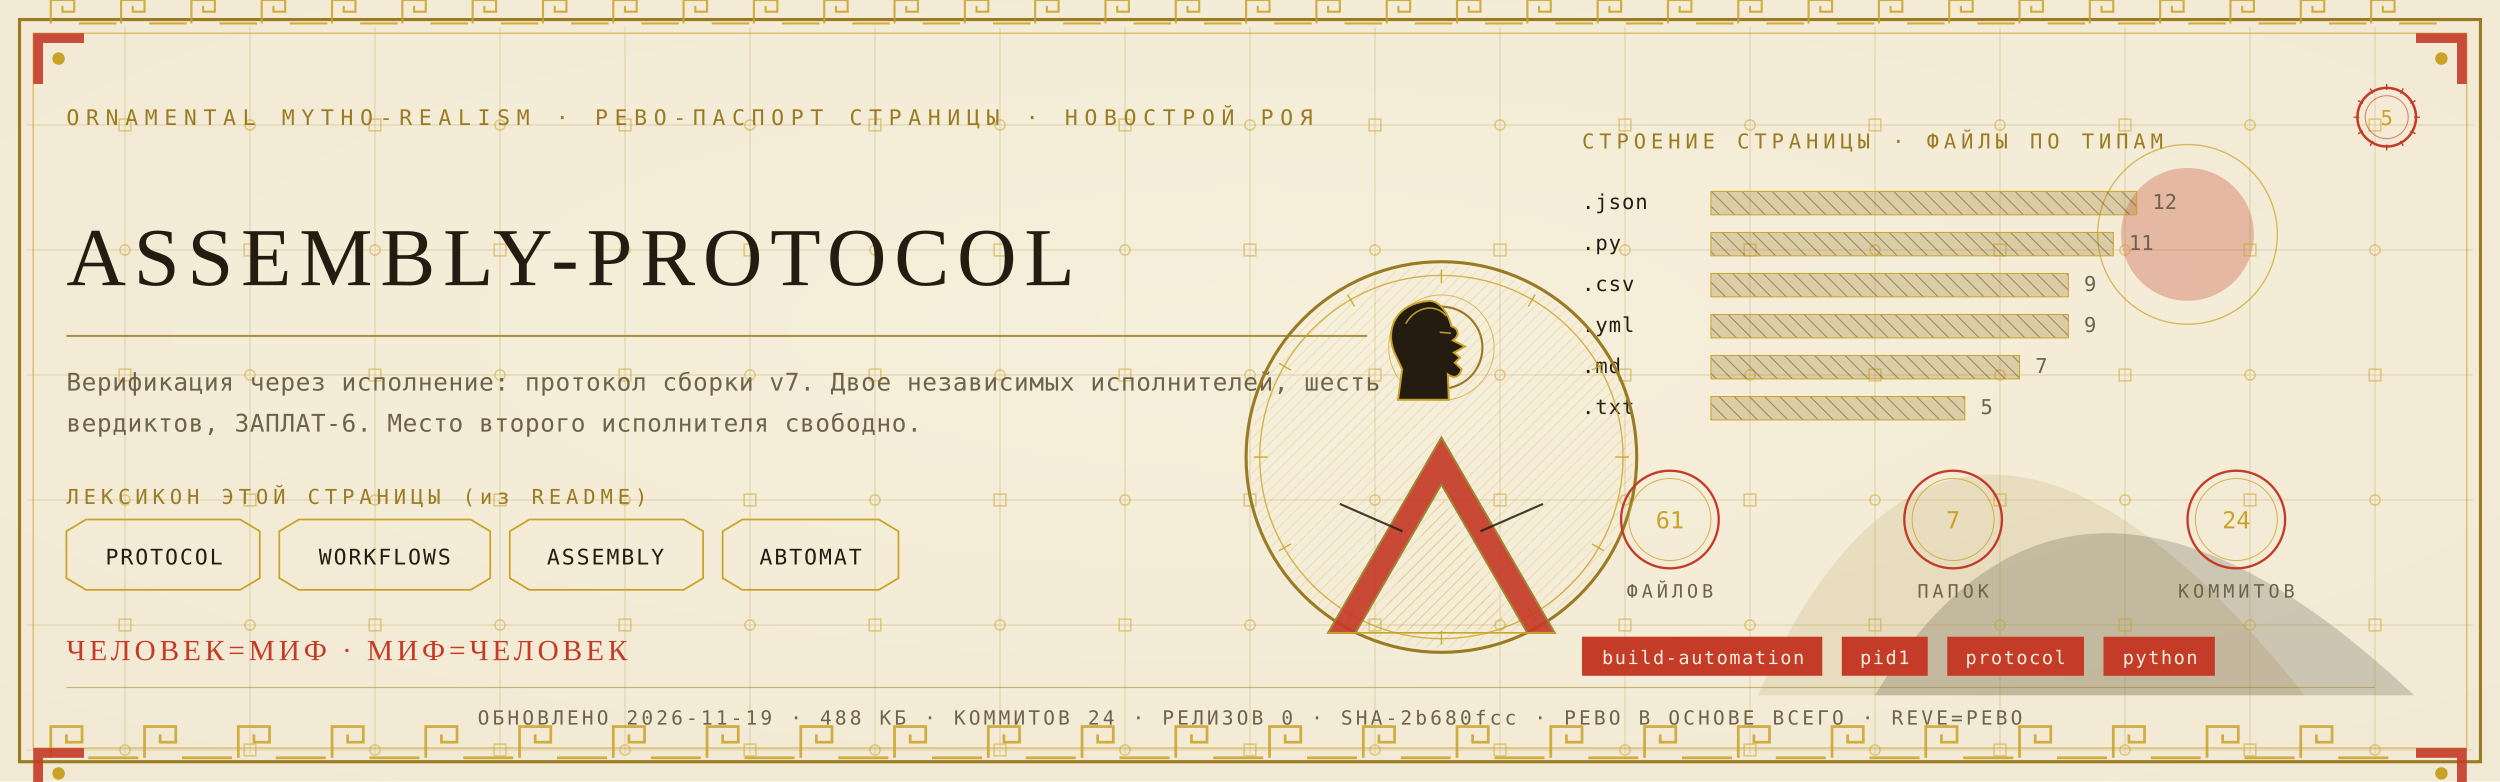
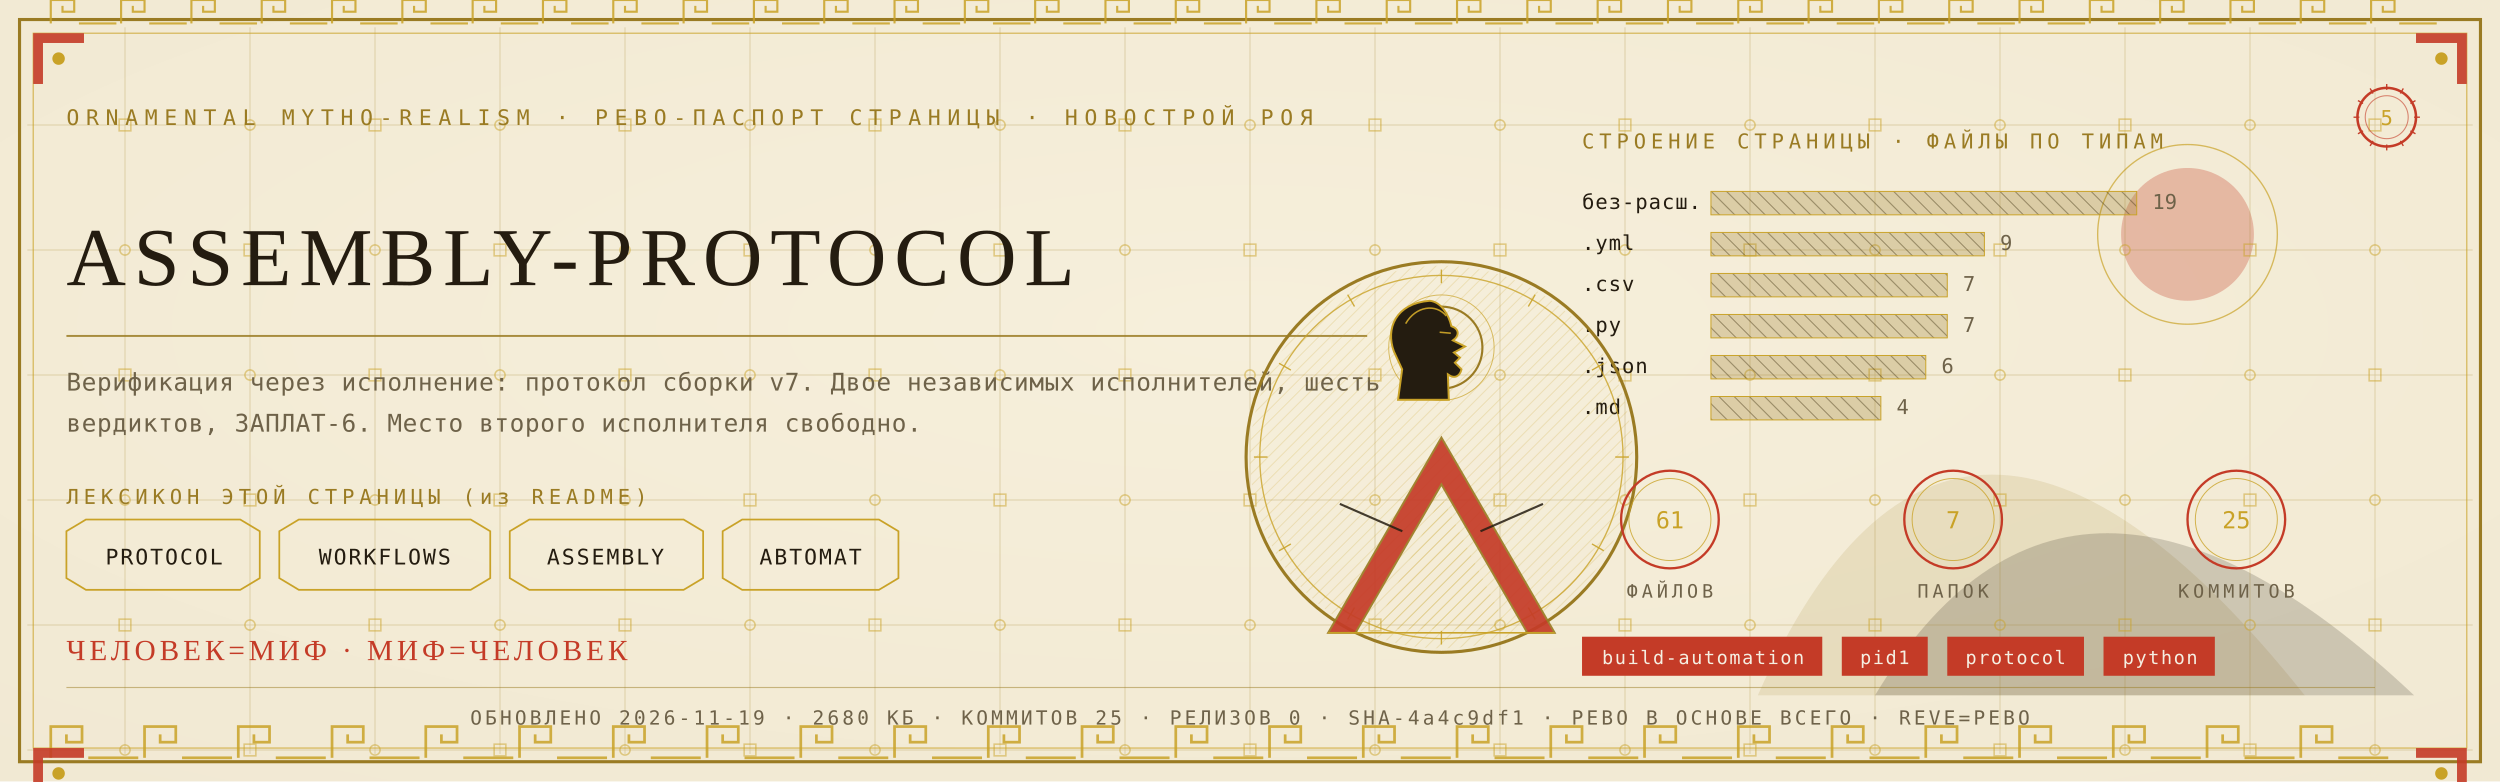
<svg xmlns="http://www.w3.org/2000/svg" viewBox="0 0 1280 400" width="1280" height="400">
  <defs>
    <radialGradient id="rp5" cx="0.5" cy="0.42" r="1.1">
      <stop offset="0" stop-color="#F6EFDC" />
      <stop offset="1" stop-color="#EFE6CF" />
    </radialGradient>
    <pattern id="hatchm" width="4.2" height="4.2" patternUnits="userSpaceOnUse" patternTransform="rotate(45)">
      <rect width="4.2" height="4.2" fill="none" />
      <line x1="0" y1="0" x2="0" y2="4.2" stroke="#C9A227" stroke-width="0.5" />
    </pattern>
    <pattern id="hatchv" width="5.5" height="5.5" patternUnits="userSpaceOnUse" patternTransform="rotate(-45)">
      <rect width="5.5" height="5.5" fill="none" />
      <line x1="0" y1="0" x2="0" y2="5.5" stroke="#241C10" stroke-width="0.5" />
    </pattern>
  </defs>
  <rect width="1280" height="400" fill="#EFE6CF" />
  <rect width="1280" height="400" fill="url(#rp5)" opacity="0.94" />
  <path d="M 900 356 Q 1000 130 1180 356 Z" fill="#9A7B23" opacity="0.14" />
  <path d="M 960 356 Q 1060 190 1236 356 Z" fill="#241C10" opacity="0.18" />
  <circle cx="1120" cy="120" r="34" fill="#C43B27" opacity="0.30" />
  <circle cx="1120" cy="120" r="46" fill="none" stroke="#C9A227" stroke-width="0.7" opacity="0.7" />
  <g stroke="#9A7B23" stroke-width="0.45" opacity="0.30">
    <line x1="64" y1="14" x2="64" y2="386" />
    <line x1="128" y1="14" x2="128" y2="386" />
    <line x1="192" y1="14" x2="192" y2="386" />
    <line x1="256" y1="14" x2="256" y2="386" />
    <line x1="320" y1="14" x2="320" y2="386" />
    <line x1="384" y1="14" x2="384" y2="386" />
    <line x1="448" y1="14" x2="448" y2="386" />
    <line x1="512" y1="14" x2="512" y2="386" />
    <line x1="576" y1="14" x2="576" y2="386" />
    <line x1="640" y1="14" x2="640" y2="386" />
    <line x1="704" y1="14" x2="704" y2="386" />
    <line x1="768" y1="14" x2="768" y2="386" />
    <line x1="832" y1="14" x2="832" y2="386" />
    <line x1="896" y1="14" x2="896" y2="386" />
    <line x1="960" y1="14" x2="960" y2="386" />
    <line x1="1024" y1="14" x2="1024" y2="386" />
    <line x1="1088" y1="14" x2="1088" y2="386" />
    <line x1="1152" y1="14" x2="1152" y2="386" />
    <line x1="1216" y1="14" x2="1216" y2="386" />
    <line x1="14" y1="64" x2="1266" y2="64" />
    <line x1="14" y1="128" x2="1266" y2="128" />
    <line x1="14" y1="192" x2="1266" y2="192" />
    <line x1="14" y1="256" x2="1266" y2="256" />
    <line x1="14" y1="320" x2="1266" y2="320" />
    <line x1="14" y1="384" x2="1266" y2="384" />
  </g>
  <g fill="none" stroke="#C9A227" stroke-width="0.8" opacity="0.5">
    <rect x="61" y="61" width="6" height="6" />
    <circle cx="64" cy="128" r="2.6" />
    <rect x="61" y="189" width="6" height="6" />
    <circle cx="64" cy="256" r="2.6" />
    <rect x="61" y="317" width="6" height="6" />
    <circle cx="64" cy="384" r="2.6" />
    <circle cx="128" cy="64" r="2.6" />
    <rect x="125" y="125" width="6" height="6" />
    <circle cx="128" cy="192" r="2.6" />
    <rect x="125" y="253" width="6" height="6" />
    <circle cx="128" cy="320" r="2.6" />
    <rect x="125" y="381" width="6" height="6" />
    <rect x="189" y="61" width="6" height="6" />
    <circle cx="192" cy="128" r="2.6" />
    <rect x="189" y="189" width="6" height="6" />
    <circle cx="192" cy="256" r="2.6" />
    <rect x="189" y="317" width="6" height="6" />
    <circle cx="192" cy="384" r="2.6" />
    <circle cx="256" cy="64" r="2.6" />
    <rect x="253" y="125" width="6" height="6" />
    <circle cx="256" cy="192" r="2.6" />
    <rect x="253" y="253" width="6" height="6" />
    <circle cx="256" cy="320" r="2.6" />
    <rect x="253" y="381" width="6" height="6" />
    <rect x="317" y="61" width="6" height="6" />
    <circle cx="320" cy="128" r="2.6" />
    <rect x="317" y="189" width="6" height="6" />
    <circle cx="320" cy="256" r="2.6" />
    <rect x="317" y="317" width="6" height="6" />
    <circle cx="320" cy="384" r="2.6" />
    <circle cx="384" cy="64" r="2.6" />
    <rect x="381" y="125" width="6" height="6" />
    <circle cx="384" cy="192" r="2.6" />
    <rect x="381" y="253" width="6" height="6" />
    <circle cx="384" cy="320" r="2.6" />
    <rect x="381" y="381" width="6" height="6" />
    <rect x="445" y="61" width="6" height="6" />
    <circle cx="448" cy="128" r="2.6" />
    <rect x="445" y="189" width="6" height="6" />
    <circle cx="448" cy="256" r="2.6" />
    <rect x="445" y="317" width="6" height="6" />
    <circle cx="448" cy="384" r="2.6" />
    <circle cx="512" cy="64" r="2.6" />
    <rect x="509" y="125" width="6" height="6" />
    <circle cx="512" cy="192" r="2.6" />
    <rect x="509" y="253" width="6" height="6" />
    <circle cx="512" cy="320" r="2.6" />
    <rect x="509" y="381" width="6" height="6" />
    <rect x="573" y="61" width="6" height="6" />
    <circle cx="576" cy="128" r="2.6" />
    <rect x="573" y="189" width="6" height="6" />
    <circle cx="576" cy="256" r="2.6" />
    <rect x="573" y="317" width="6" height="6" />
    <circle cx="576" cy="384" r="2.6" />
    <circle cx="640" cy="64" r="2.6" />
    <rect x="637" y="125" width="6" height="6" />
    <circle cx="640" cy="192" r="2.6" />
    <rect x="637" y="253" width="6" height="6" />
    <circle cx="640" cy="320" r="2.6" />
    <rect x="637" y="381" width="6" height="6" />
    <rect x="701" y="61" width="6" height="6" />
    <circle cx="704" cy="128" r="2.6" />
    <rect x="701" y="189" width="6" height="6" />
    <circle cx="704" cy="256" r="2.6" />
    <rect x="701" y="317" width="6" height="6" />
    <circle cx="704" cy="384" r="2.6" />
    <circle cx="768" cy="64" r="2.6" />
    <rect x="765" y="125" width="6" height="6" />
    <circle cx="768" cy="192" r="2.6" />
    <rect x="765" y="253" width="6" height="6" />
    <circle cx="768" cy="320" r="2.6" />
    <rect x="765" y="381" width="6" height="6" />
    <rect x="829" y="61" width="6" height="6" />
    <circle cx="832" cy="128" r="2.6" />
    <rect x="829" y="189" width="6" height="6" />
    <circle cx="832" cy="256" r="2.6" />
    <rect x="829" y="317" width="6" height="6" />
    <circle cx="832" cy="384" r="2.6" />
    <circle cx="896" cy="64" r="2.6" />
    <rect x="893" y="125" width="6" height="6" />
    <circle cx="896" cy="192" r="2.6" />
    <rect x="893" y="253" width="6" height="6" />
    <circle cx="896" cy="320" r="2.6" />
    <rect x="893" y="381" width="6" height="6" />
    <rect x="957" y="61" width="6" height="6" />
    <circle cx="960" cy="128" r="2.6" />
    <rect x="957" y="189" width="6" height="6" />
    <circle cx="960" cy="256" r="2.6" />
    <rect x="957" y="317" width="6" height="6" />
    <circle cx="960" cy="384" r="2.6" />
    <circle cx="1024" cy="64" r="2.6" />
    <rect x="1021" y="125" width="6" height="6" />
    <circle cx="1024" cy="192" r="2.6" />
    <rect x="1021" y="253" width="6" height="6" />
    <circle cx="1024" cy="320" r="2.6" />
    <rect x="1021" y="381" width="6" height="6" />
    <rect x="1085" y="61" width="6" height="6" />
    <circle cx="1088" cy="128" r="2.6" />
    <rect x="1085" y="189" width="6" height="6" />
    <circle cx="1088" cy="256" r="2.6" />
    <rect x="1085" y="317" width="6" height="6" />
    <circle cx="1088" cy="384" r="2.6" />
    <circle cx="1152" cy="64" r="2.6" />
    <rect x="1149" y="125" width="6" height="6" />
    <circle cx="1152" cy="192" r="2.6" />
    <rect x="1149" y="253" width="6" height="6" />
    <circle cx="1152" cy="320" r="2.6" />
    <rect x="1149" y="381" width="6" height="6" />
    <rect x="1213" y="61" width="6" height="6" />
    <circle cx="1216" cy="128" r="2.6" />
    <rect x="1213" y="189" width="6" height="6" />
    <circle cx="1216" cy="256" r="2.6" />
    <rect x="1213" y="317" width="6" height="6" />
    <circle cx="1216" cy="384" r="2.6" />
  </g>
  <rect x="10" y="10" width="1260" height="380" fill="none" stroke="#9A7B23" stroke-width="1.6" />
  <rect x="17" y="17" width="1246" height="366" fill="none" stroke="#C9A227" stroke-width="0.6" opacity="0.75" />
  <g fill="none" stroke="#C9A227" stroke-width="1.4" opacity="0.85">
    <path d="M 26 388 L 26 372 L 42 372 L 42 380.0 L 34.0 380.0 L 34.0 376.0" />
    <line x1="45.2" y1="388" x2="70.8" y2="388" />
    <path d="M 74 388 L 74 372 L 90 372 L 90 380.0 L 82.0 380.0 L 82.0 376.0" />
    <line x1="93.2" y1="388" x2="118.8" y2="388" />
    <path d="M 122 388 L 122 372 L 138 372 L 138 380.0 L 130.0 380.0 L 130.0 376.0" />
    <line x1="141.2" y1="388" x2="166.8" y2="388" />
    <path d="M 170 388 L 170 372 L 186 372 L 186 380.0 L 178.0 380.0 L 178.0 376.0" />
    <line x1="189.2" y1="388" x2="214.8" y2="388" />
    <path d="M 218 388 L 218 372 L 234 372 L 234 380.0 L 226.0 380.0 L 226.0 376.0" />
    <line x1="237.2" y1="388" x2="262.8" y2="388" />
    <path d="M 266 388 L 266 372 L 282 372 L 282 380.0 L 274.0 380.0 L 274.0 376.0" />
    <line x1="285.2" y1="388" x2="310.8" y2="388" />
    <path d="M 314 388 L 314 372 L 330 372 L 330 380.0 L 322.0 380.0 L 322.0 376.0" />
    <line x1="333.2" y1="388" x2="358.8" y2="388" />
    <path d="M 362 388 L 362 372 L 378 372 L 378 380.0 L 370.0 380.0 L 370.0 376.0" />
    <line x1="381.2" y1="388" x2="406.8" y2="388" />
    <path d="M 410 388 L 410 372 L 426 372 L 426 380.0 L 418.0 380.0 L 418.0 376.0" />
    <line x1="429.2" y1="388" x2="454.8" y2="388" />
    <path d="M 458 388 L 458 372 L 474 372 L 474 380.0 L 466.0 380.0 L 466.0 376.0" />
    <line x1="477.2" y1="388" x2="502.8" y2="388" />
    <path d="M 506 388 L 506 372 L 522 372 L 522 380.0 L 514.0 380.0 L 514.0 376.0" />
    <line x1="525.2" y1="388" x2="550.8" y2="388" />
    <path d="M 554 388 L 554 372 L 570 372 L 570 380.0 L 562.0 380.0 L 562.0 376.0" />
    <line x1="573.2" y1="388" x2="598.8" y2="388" />
    <path d="M 602 388 L 602 372 L 618 372 L 618 380.0 L 610.0 380.0 L 610.0 376.0" />
    <line x1="621.2" y1="388" x2="646.8" y2="388" />
    <path d="M 650 388 L 650 372 L 666 372 L 666 380.0 L 658.0 380.0 L 658.0 376.0" />
    <line x1="669.2" y1="388" x2="694.8" y2="388" />
    <path d="M 698 388 L 698 372 L 714 372 L 714 380.0 L 706.0 380.0 L 706.0 376.0" />
    <line x1="717.2" y1="388" x2="742.8" y2="388" />
    <path d="M 746 388 L 746 372 L 762 372 L 762 380.0 L 754.0 380.0 L 754.0 376.0" />
    <line x1="765.2" y1="388" x2="790.8" y2="388" />
    <path d="M 794 388 L 794 372 L 810 372 L 810 380.0 L 802.0 380.0 L 802.0 376.0" />
    <line x1="813.2" y1="388" x2="838.8" y2="388" />
    <path d="M 842 388 L 842 372 L 858 372 L 858 380.0 L 850.0 380.0 L 850.0 376.0" />
    <line x1="861.2" y1="388" x2="886.8" y2="388" />
    <path d="M 890 388 L 890 372 L 906 372 L 906 380.0 L 898.0 380.0 L 898.0 376.0" />
    <line x1="909.2" y1="388" x2="934.8" y2="388" />
    <path d="M 938 388 L 938 372 L 954 372 L 954 380.0 L 946.0 380.0 L 946.0 376.0" />
    <line x1="957.2" y1="388" x2="982.8" y2="388" />
    <path d="M 986 388 L 986 372 L 1002 372 L 1002 380.0 L 994.0 380.0 L 994.0 376.0" />
    <line x1="1005.2" y1="388" x2="1030.8" y2="388" />
    <path d="M 1034 388 L 1034 372 L 1050 372 L 1050 380.0 L 1042.0 380.0 L 1042.0 376.0" />
    <line x1="1053.2" y1="388" x2="1078.8" y2="388" />
    <path d="M 1082 388 L 1082 372 L 1098 372 L 1098 380.0 L 1090.0 380.0 L 1090.0 376.0" />
    <line x1="1101.2" y1="388" x2="1126.8" y2="388" />
    <path d="M 1130 388 L 1130 372 L 1146 372 L 1146 380.0 L 1138.0 380.0 L 1138.0 376.0" />
    <line x1="1149.2" y1="388" x2="1174.8" y2="388" />
    <path d="M 1178 388 L 1178 372 L 1194 372 L 1194 380.0 L 1186.0 380.0 L 1186.0 376.0" />
    <line x1="1197.2" y1="388" x2="1222.8" y2="388" />
  </g>
  <g fill="none" stroke="#C9A227" stroke-width="1.1" opacity="0.85">
    <path d="M 26 12 L 26 0 L 38 0 L 38 6.0 L 32.0 6.0 L 32.0 3.0" />
    <line x1="40.4" y1="12" x2="59.6" y2="12" />
    <path d="M 62 12 L 62 0 L 74 0 L 74 6.0 L 68.0 6.0 L 68.0 3.0" />
    <line x1="76.4" y1="12" x2="95.6" y2="12" />
    <path d="M 98 12 L 98 0 L 110 0 L 110 6.0 L 104.0 6.0 L 104.0 3.0" />
    <line x1="112.4" y1="12" x2="131.6" y2="12" />
    <path d="M 134 12 L 134 0 L 146 0 L 146 6.0 L 140.0 6.0 L 140.0 3.0" />
    <line x1="148.4" y1="12" x2="167.6" y2="12" />
    <path d="M 170 12 L 170 0 L 182 0 L 182 6.0 L 176.0 6.0 L 176.0 3.0" />
    <line x1="184.4" y1="12" x2="203.6" y2="12" />
    <path d="M 206 12 L 206 0 L 218 0 L 218 6.0 L 212.0 6.0 L 212.0 3.0" />
    <line x1="220.4" y1="12" x2="239.6" y2="12" />
    <path d="M 242 12 L 242 0 L 254 0 L 254 6.0 L 248.0 6.0 L 248.0 3.0" />
    <line x1="256.4" y1="12" x2="275.6" y2="12" />
    <path d="M 278 12 L 278 0 L 290 0 L 290 6.0 L 284.0 6.0 L 284.0 3.0" />
    <line x1="292.4" y1="12" x2="311.6" y2="12" />
    <path d="M 314 12 L 314 0 L 326 0 L 326 6.0 L 320.0 6.0 L 320.0 3.0" />
    <line x1="328.4" y1="12" x2="347.6" y2="12" />
    <path d="M 350 12 L 350 0 L 362 0 L 362 6.0 L 356.0 6.0 L 356.0 3.0" />
    <line x1="364.4" y1="12" x2="383.6" y2="12" />
    <path d="M 386 12 L 386 0 L 398 0 L 398 6.0 L 392.0 6.0 L 392.0 3.0" />
    <line x1="400.4" y1="12" x2="419.6" y2="12" />
    <path d="M 422 12 L 422 0 L 434 0 L 434 6.0 L 428.0 6.0 L 428.0 3.0" />
    <line x1="436.4" y1="12" x2="455.6" y2="12" />
    <path d="M 458 12 L 458 0 L 470 0 L 470 6.0 L 464.0 6.0 L 464.0 3.0" />
    <line x1="472.4" y1="12" x2="491.6" y2="12" />
    <path d="M 494 12 L 494 0 L 506 0 L 506 6.0 L 500.0 6.0 L 500.0 3.0" />
    <line x1="508.4" y1="12" x2="527.6" y2="12" />
    <path d="M 530 12 L 530 0 L 542 0 L 542 6.0 L 536.0 6.0 L 536.0 3.0" />
    <line x1="544.4" y1="12" x2="563.6" y2="12" />
    <path d="M 566 12 L 566 0 L 578 0 L 578 6.0 L 572.0 6.0 L 572.0 3.0" />
    <line x1="580.4" y1="12" x2="599.6" y2="12" />
    <path d="M 602 12 L 602 0 L 614 0 L 614 6.0 L 608.0 6.0 L 608.0 3.0" />
    <line x1="616.4" y1="12" x2="635.6" y2="12" />
    <path d="M 638 12 L 638 0 L 650 0 L 650 6.0 L 644.0 6.0 L 644.0 3.0" />
    <line x1="652.4" y1="12" x2="671.6" y2="12" />
    <path d="M 674 12 L 674 0 L 686 0 L 686 6.0 L 680.0 6.0 L 680.0 3.0" />
    <line x1="688.4" y1="12" x2="707.6" y2="12" />
    <path d="M 710 12 L 710 0 L 722 0 L 722 6.0 L 716.0 6.0 L 716.0 3.0" />
    <line x1="724.4" y1="12" x2="743.6" y2="12" />
    <path d="M 746 12 L 746 0 L 758 0 L 758 6.0 L 752.0 6.0 L 752.0 3.0" />
    <line x1="760.4" y1="12" x2="779.6" y2="12" />
    <path d="M 782 12 L 782 0 L 794 0 L 794 6.0 L 788.0 6.0 L 788.0 3.0" />
    <line x1="796.4" y1="12" x2="815.6" y2="12" />
    <path d="M 818 12 L 818 0 L 830 0 L 830 6.0 L 824.0 6.0 L 824.0 3.0" />
    <line x1="832.4" y1="12" x2="851.6" y2="12" />
    <path d="M 854 12 L 854 0 L 866 0 L 866 6.0 L 860.0 6.0 L 860.0 3.0" />
    <line x1="868.4" y1="12" x2="887.6" y2="12" />
    <path d="M 890 12 L 890 0 L 902 0 L 902 6.0 L 896.0 6.0 L 896.0 3.0" />
    <line x1="904.4" y1="12" x2="923.6" y2="12" />
    <path d="M 926 12 L 926 0 L 938 0 L 938 6.0 L 932.0 6.0 L 932.0 3.0" />
    <line x1="940.4" y1="12" x2="959.6" y2="12" />
    <path d="M 962 12 L 962 0 L 974 0 L 974 6.0 L 968.0 6.0 L 968.0 3.0" />
    <line x1="976.4" y1="12" x2="995.6" y2="12" />
    <path d="M 998 12 L 998 0 L 1010 0 L 1010 6.0 L 1004.0 6.0 L 1004.0 3.0" />
    <line x1="1012.4" y1="12" x2="1031.6" y2="12" />
    <path d="M 1034 12 L 1034 0 L 1046 0 L 1046 6.0 L 1040.0 6.0 L 1040.0 3.0" />
    <line x1="1048.4" y1="12" x2="1067.6" y2="12" />
    <path d="M 1070 12 L 1070 0 L 1082 0 L 1082 6.0 L 1076.0 6.0 L 1076.0 3.0" />
    <line x1="1084.4" y1="12" x2="1103.6" y2="12" />
    <path d="M 1106 12 L 1106 0 L 1118 0 L 1118 6.0 L 1112.0 6.0 L 1112.0 3.0" />
    <line x1="1120.4" y1="12" x2="1139.6" y2="12" />
    <path d="M 1142 12 L 1142 0 L 1154 0 L 1154 6.0 L 1148.0 6.0 L 1148.0 3.0" />
    <line x1="1156.4" y1="12" x2="1175.6" y2="12" />
    <path d="M 1178 12 L 1178 0 L 1190 0 L 1190 6.0 L 1184.0 6.0 L 1184.0 3.0" />
    <line x1="1192.4" y1="12" x2="1211.6" y2="12" />
    <path d="M 1214 12 L 1214 0 L 1226 0 L 1226 6.0 L 1220.0 6.0 L 1220.0 3.0" />
    <line x1="1228.4" y1="12" x2="1247.6" y2="12" />
  </g>
  <g transform="translate(17,17) scale(1,1)">
    <path d="M 0 0 L 26 0 L 26 5 L 5 5 L 5 26 L 0 26 Z" fill="#C43B27" opacity="0.9" />
    <circle cx="13" cy="13" r="3.2" fill="#C9A227" />
  </g>
  <g transform="translate(1263,17) scale(-1,1)">
    <path d="M 0 0 L 26 0 L 26 5 L 5 5 L 5 26 L 0 26 Z" fill="#C43B27" opacity="0.9" />
    <circle cx="13" cy="13" r="3.2" fill="#C9A227" />
  </g>
  <g transform="translate(17,383) scale(1,1)">
    <path d="M 0 0 L 26 0 L 26 5 L 5 5 L 5 26 L 0 26 Z" fill="#C43B27" opacity="0.9" />
    <circle cx="13" cy="13" r="3.2" fill="#C9A227" />
  </g>
  <g transform="translate(1263,383) scale(-1,1)">
    <path d="M 0 0 L 26 0 L 26 5 L 5 5 L 5 26 L 0 26 Z" fill="#C43B27" opacity="0.9" />
    <circle cx="13" cy="13" r="3.2" fill="#C9A227" />
  </g>
  <text x="34" y="64" font-family="'Cascadia Mono', ui-monospace, Consolas, monospace" font-size="11" fill="#9A7B23" letter-spacing="3.4">ORNAMENTAL MYTHO-REALISM · РЕВО-ПАСПОРТ СТРАНИЦЫ · НОВОСТРОЙ РОЯ</text>
  <g transform="translate(1222,60)">
    <circle r="15" fill="none" stroke="#C43B27" stroke-width="1.3" />
    <circle r="11" fill="none" stroke="#C43B27" stroke-width="0.55" opacity="0.6" />
    <text y="4" text-anchor="middle" font-family="'Cascadia Mono', ui-monospace, Consolas, monospace" font-size="10.5" fill="#C9A227">5</text>
    <g stroke="#C43B27" stroke-width="0.7">
      <line x1="0" y1="-17" x2="0" y2="-14" transform="rotate(0)" />
      <line x1="0" y1="-17" x2="0" y2="-14" transform="rotate(30)" />
      <line x1="0" y1="-17" x2="0" y2="-14" transform="rotate(60)" />
      <line x1="0" y1="-17" x2="0" y2="-14" transform="rotate(90)" />
      <line x1="0" y1="-17" x2="0" y2="-14" transform="rotate(120)" />
      <line x1="0" y1="-17" x2="0" y2="-14" transform="rotate(150)" />
      <line x1="0" y1="-17" x2="0" y2="-14" transform="rotate(180)" />
      <line x1="0" y1="-17" x2="0" y2="-14" transform="rotate(210)" />
      <line x1="0" y1="-17" x2="0" y2="-14" transform="rotate(240)" />
      <line x1="0" y1="-17" x2="0" y2="-14" transform="rotate(270)" />
      <line x1="0" y1="-17" x2="0" y2="-14" transform="rotate(300)" />
      <line x1="0" y1="-17" x2="0" y2="-14" transform="rotate(330)" />
    </g>
  </g>
  <text x="34" y="146" font-family="Georgia, 'Times New Roman', serif" font-size="42.2" fill="#241C10" letter-spacing="4">ASSEMBLY-PROTOCOL</text>
  <line x1="34" y1="172" x2="700" y2="172" stroke="#9A7B23" stroke-width="1" opacity="0.85" />
  <text x="34" y="200" font-family="'Cascadia Mono', ui-monospace, Consolas, monospace" font-size="12.5" fill="#6E6249" letter-spacing="0.3">Верификация через исполнение: протокол сборки v7. Двое независимых исполнителей, шесть</text>
  <text x="34" y="221" font-family="'Cascadia Mono', ui-monospace, Consolas, monospace" font-size="12.5" fill="#6E6249" letter-spacing="0.3">вердиктов, ЗАПЛАТ-6. Место второго исполнителя свободно.</text>
  <text x="34" y="258" font-family="'Cascadia Mono', ui-monospace, Consolas, monospace" font-size="10.5" fill="#9A7B23" letter-spacing="2.5">ЛЕКСИКОН ЭТОЙ СТРАНИЦЫ (из README)</text>
  <path d="M 34 272 L 44 266 L 123 266 L 133 272 L 133 296 L 123 302 L 44 302 L 34 296 Z" fill="none" stroke="#C9A227" stroke-width="0.9" />
  <text x="84" y="289" text-anchor="middle" font-family="'Cascadia Mono', ui-monospace, Consolas, monospace" font-size="11" fill="#241C10" letter-spacing="1">PROTOCOL</text>
  <path d="M 143 272 L 153 266 L 241 266 L 251 272 L 251 296 L 241 302 L 153 302 L 143 296 Z" fill="none" stroke="#C9A227" stroke-width="0.9" />
  <text x="197" y="289" text-anchor="middle" font-family="'Cascadia Mono', ui-monospace, Consolas, monospace" font-size="11" fill="#241C10" letter-spacing="1">WORKFLOWS</text>
  <path d="M 261 272 L 271 266 L 350 266 L 360 272 L 360 296 L 350 302 L 271 302 L 261 296 Z" fill="none" stroke="#C9A227" stroke-width="0.9" />
  <text x="310" y="289" text-anchor="middle" font-family="'Cascadia Mono', ui-monospace, Consolas, monospace" font-size="11" fill="#241C10" letter-spacing="1">ASSEMBLY</text>
  <path d="M 370 272 L 380 266 L 450 266 L 460 272 L 460 296 L 450 302 L 380 302 L 370 296 Z" fill="none" stroke="#C9A227" stroke-width="0.9" />
  <text x="415" y="289" text-anchor="middle" font-family="'Cascadia Mono', ui-monospace, Consolas, monospace" font-size="11" fill="#241C10" letter-spacing="1">АВТОМАТ</text>
  <text x="810" y="76" font-family="'Cascadia Mono', ui-monospace, Consolas, monospace" font-size="10.5" fill="#9A7B23" letter-spacing="2.5">СТРОЕНИЕ СТРАНИЦЫ · ФАЙЛЫ ПО ТИПАМ</text>
-   <text x="810" y="107" font-family="'Cascadia Mono', ui-monospace, Consolas, monospace" font-size="10.5" fill="#241C10" letter-spacing="0.5">.json</text>
+   <text x="810" y="107" font-family="'Cascadia Mono', ui-monospace, Consolas, monospace" font-size="10.5" fill="#241C10" letter-spacing="0.5">без-расш.</text>
  <rect x="876" y="98" width="218" height="12" fill="url(#hatchv)" opacity="0.9" />
  <rect x="876" y="98" width="218" height="12" fill="#9A7B23" opacity="0.28" />
  <rect x="876" y="98" width="218" height="12" fill="none" stroke="#C9A227" stroke-width="0.5" />
-   <text x="1102" y="107" font-family="'Cascadia Mono', ui-monospace, Consolas, monospace" font-size="10.5" fill="#6E6249">12</text>
-   <text x="810" y="128" font-family="'Cascadia Mono', ui-monospace, Consolas, monospace" font-size="10.5" fill="#241C10" letter-spacing="0.5">.py</text>
-   <rect x="876" y="119" width="206" height="12" fill="url(#hatchv)" opacity="0.9" />
-   <rect x="876" y="119" width="206" height="12" fill="#9A7B23" opacity="0.28" />
-   <rect x="876" y="119" width="206" height="12" fill="none" stroke="#C9A227" stroke-width="0.5" />
-   <text x="1090" y="128" font-family="'Cascadia Mono', ui-monospace, Consolas, monospace" font-size="10.5" fill="#6E6249">11</text>
+   <text x="1102" y="107" font-family="'Cascadia Mono', ui-monospace, Consolas, monospace" font-size="10.5" fill="#6E6249">19</text>
+   <text x="810" y="128" font-family="'Cascadia Mono', ui-monospace, Consolas, monospace" font-size="10.5" fill="#241C10" letter-spacing="0.5">.yml</text>
+   <rect x="876" y="119" width="140" height="12" fill="url(#hatchv)" opacity="0.9" />
+   <rect x="876" y="119" width="140" height="12" fill="#9A7B23" opacity="0.28" />
+   <rect x="876" y="119" width="140" height="12" fill="none" stroke="#C9A227" stroke-width="0.5" />
+   <text x="1024" y="128" font-family="'Cascadia Mono', ui-monospace, Consolas, monospace" font-size="10.5" fill="#6E6249">9</text>
  <text x="810" y="149" font-family="'Cascadia Mono', ui-monospace, Consolas, monospace" font-size="10.5" fill="#241C10" letter-spacing="0.5">.csv</text>
-   <rect x="876" y="140" width="183" height="12" fill="url(#hatchv)" opacity="0.9" />
-   <rect x="876" y="140" width="183" height="12" fill="#9A7B23" opacity="0.28" />
-   <rect x="876" y="140" width="183" height="12" fill="none" stroke="#C9A227" stroke-width="0.5" />
-   <text x="1067" y="149" font-family="'Cascadia Mono', ui-monospace, Consolas, monospace" font-size="10.5" fill="#6E6249">9</text>
-   <text x="810" y="170" font-family="'Cascadia Mono', ui-monospace, Consolas, monospace" font-size="10.5" fill="#241C10" letter-spacing="0.5">.yml</text>
-   <rect x="876" y="161" width="183" height="12" fill="url(#hatchv)" opacity="0.9" />
-   <rect x="876" y="161" width="183" height="12" fill="#9A7B23" opacity="0.28" />
-   <rect x="876" y="161" width="183" height="12" fill="none" stroke="#C9A227" stroke-width="0.5" />
-   <text x="1067" y="170" font-family="'Cascadia Mono', ui-monospace, Consolas, monospace" font-size="10.5" fill="#6E6249">9</text>
-   <text x="810" y="191" font-family="'Cascadia Mono', ui-monospace, Consolas, monospace" font-size="10.5" fill="#241C10" letter-spacing="0.5">.md</text>
-   <rect x="876" y="182" width="158" height="12" fill="url(#hatchv)" opacity="0.9" />
-   <rect x="876" y="182" width="158" height="12" fill="#9A7B23" opacity="0.28" />
-   <rect x="876" y="182" width="158" height="12" fill="none" stroke="#C9A227" stroke-width="0.5" />
-   <text x="1042" y="191" font-family="'Cascadia Mono', ui-monospace, Consolas, monospace" font-size="10.5" fill="#6E6249">7</text>
-   <text x="810" y="212" font-family="'Cascadia Mono', ui-monospace, Consolas, monospace" font-size="10.5" fill="#241C10" letter-spacing="0.5">.txt</text>
-   <rect x="876" y="203" width="130" height="12" fill="url(#hatchv)" opacity="0.9" />
-   <rect x="876" y="203" width="130" height="12" fill="#9A7B23" opacity="0.28" />
-   <rect x="876" y="203" width="130" height="12" fill="none" stroke="#C9A227" stroke-width="0.5" />
-   <text x="1014" y="212" font-family="'Cascadia Mono', ui-monospace, Consolas, monospace" font-size="10.5" fill="#6E6249">5</text>
+   <rect x="876" y="140" width="121" height="12" fill="url(#hatchv)" opacity="0.9" />
+   <rect x="876" y="140" width="121" height="12" fill="#9A7B23" opacity="0.28" />
+   <rect x="876" y="140" width="121" height="12" fill="none" stroke="#C9A227" stroke-width="0.5" />
+   <text x="1005" y="149" font-family="'Cascadia Mono', ui-monospace, Consolas, monospace" font-size="10.5" fill="#6E6249">7</text>
+   <text x="810" y="170" font-family="'Cascadia Mono', ui-monospace, Consolas, monospace" font-size="10.5" fill="#241C10" letter-spacing="0.5">.py</text>
+   <rect x="876" y="161" width="121" height="12" fill="url(#hatchv)" opacity="0.9" />
+   <rect x="876" y="161" width="121" height="12" fill="#9A7B23" opacity="0.28" />
+   <rect x="876" y="161" width="121" height="12" fill="none" stroke="#C9A227" stroke-width="0.5" />
+   <text x="1005" y="170" font-family="'Cascadia Mono', ui-monospace, Consolas, monospace" font-size="10.5" fill="#6E6249">7</text>
+   <text x="810" y="191" font-family="'Cascadia Mono', ui-monospace, Consolas, monospace" font-size="10.5" fill="#241C10" letter-spacing="0.5">.json</text>
+   <rect x="876" y="182" width="110" height="12" fill="url(#hatchv)" opacity="0.9" />
+   <rect x="876" y="182" width="110" height="12" fill="#9A7B23" opacity="0.28" />
+   <rect x="876" y="182" width="110" height="12" fill="none" stroke="#C9A227" stroke-width="0.5" />
+   <text x="994" y="191" font-family="'Cascadia Mono', ui-monospace, Consolas, monospace" font-size="10.5" fill="#6E6249">6</text>
+   <text x="810" y="212" font-family="'Cascadia Mono', ui-monospace, Consolas, monospace" font-size="10.5" fill="#241C10" letter-spacing="0.5">.md</text>
+   <rect x="876" y="203" width="87" height="12" fill="url(#hatchv)" opacity="0.9" />
+   <rect x="876" y="203" width="87" height="12" fill="#9A7B23" opacity="0.28" />
+   <rect x="876" y="203" width="87" height="12" fill="none" stroke="#C9A227" stroke-width="0.5" />
+   <text x="971" y="212" font-family="'Cascadia Mono', ui-monospace, Consolas, monospace" font-size="10.5" fill="#6E6249">4</text>
  <g transform="translate(738,234)">
    <circle r="100" fill="none" stroke="#9A7B23" stroke-width="1.6" />
    <circle r="93" fill="none" stroke="#C9A227" stroke-width="0.7" opacity="0.8" />
    <circle r="98" fill="url(#hatchm)" opacity="0.4" />
    <g stroke="#C9A227" stroke-width="0.7" opacity="0.9">
      <line x1="0" y1="-96" x2="0" y2="-89" transform="rotate(0)" />
      <line x1="0" y1="-96" x2="0" y2="-89" transform="rotate(30)" />
      <line x1="0" y1="-96" x2="0" y2="-89" transform="rotate(60)" />
      <line x1="0" y1="-96" x2="0" y2="-89" transform="rotate(90)" />
      <line x1="0" y1="-96" x2="0" y2="-89" transform="rotate(120)" />
      <line x1="0" y1="-96" x2="0" y2="-89" transform="rotate(150)" />
      <line x1="0" y1="-96" x2="0" y2="-89" transform="rotate(180)" />
      <line x1="0" y1="-96" x2="0" y2="-89" transform="rotate(210)" />
      <line x1="0" y1="-96" x2="0" y2="-89" transform="rotate(240)" />
      <line x1="0" y1="-96" x2="0" y2="-89" transform="rotate(270)" />
      <line x1="0" y1="-96" x2="0" y2="-89" transform="rotate(300)" />
      <line x1="0" y1="-96" x2="0" y2="-89" transform="rotate(330)" />
    </g>
    <circle cy="-56" r="21" fill="none" stroke="#9A7B23" stroke-width="1.1" />
    <circle cy="-56" r="27" fill="none" stroke="#C9A227" stroke-width="0.5" opacity="0.7" />
    <path d="M -6.0 -80.0 C -23.5 -78.7 -28.7 -65.7 -24.3 -54.0 L -20.1 -44.9 L -22.2 -29.3 L 3.8 -29.3 L 3.3 -42.3 C 6.9 -39.7 9.5 -41.5 10.3 -44.9 L 6.9 -48.3 L 9.5 -50.9 L 6.4 -53.5 L 12.1 -56.6 L 5.9 -59.7 C 9.5 -62.3 9.0 -65.7 5.1 -67.0 C 3.8 -72.7 -0.1 -79.5 -6.0 -80.0 Z" fill="#241C10" stroke="#C9A227" stroke-width="1.0" />
    <g fill="none" stroke="#C9A227" stroke-width="0.8" opacity="0.95">
      <path d="M -18.3 -68.3 C -13.1 -77.4 -2.7 -78.7 2.5 -72.2" />
      <path d="M -0.9 -63.9 L 4.8 -63.4" />
    </g>
    <path d="M -58.0 90.0 L 0 -10.0 L 58.0 90.0 L 44.0 90.0 L 0 14.0 L -44.0 90.0 Z" fill="#C43B27" opacity="0.92" stroke="#9A7B23" stroke-width="1.0" />
    <path d="M -34.0 88.0 L 0 20.0 L 34.0 88.0" fill="url(#hatchm)" opacity="0.5" stroke="none" />
    <path d="M -58.0 90.0 L 58.0 90.0" fill="none" stroke="#C9A227" stroke-width="0.8" />
    <path d="M -52.0 24.0 L -20.0 38.0" fill="none" stroke="#241C10" stroke-width="1.1" opacity="0.85" />
    <path d="M 52.0 24.0 L 20.0 38.0" fill="none" stroke="#241C10" stroke-width="1.1" opacity="0.85" />
  </g>
  <g transform="translate(855,266)">
    <circle r="25" fill="none" stroke="#C43B27" stroke-width="1.2" />
    <circle r="21" fill="none" stroke="#C9A227" stroke-width="0.5" opacity="0.8" />
    <text y="4.5" text-anchor="middle" font-family="'Cascadia Mono', ui-monospace, Consolas, monospace" font-size="12" fill="#C9A227">61</text>
    <text y="40" text-anchor="middle" font-family="'Cascadia Mono', ui-monospace, Consolas, monospace" font-size="9.5" fill="#6E6249" letter-spacing="2">ФАЙЛОВ</text>
  </g>
  <g transform="translate(1000,266)">
    <circle r="25" fill="none" stroke="#C43B27" stroke-width="1.2" />
    <circle r="21" fill="none" stroke="#C9A227" stroke-width="0.5" opacity="0.8" />
    <text y="4.5" text-anchor="middle" font-family="'Cascadia Mono', ui-monospace, Consolas, monospace" font-size="12" fill="#C9A227">7</text>
    <text y="40" text-anchor="middle" font-family="'Cascadia Mono', ui-monospace, Consolas, monospace" font-size="9.5" fill="#6E6249" letter-spacing="2">ПАПОК</text>
  </g>
  <g transform="translate(1145,266)">
    <circle r="25" fill="none" stroke="#C43B27" stroke-width="1.2" />
    <circle r="21" fill="none" stroke="#C9A227" stroke-width="0.5" opacity="0.8" />
-     <text y="4.5" text-anchor="middle" font-family="'Cascadia Mono', ui-monospace, Consolas, monospace" font-size="12" fill="#C9A227">24</text>
+     <text y="4.5" text-anchor="middle" font-family="'Cascadia Mono', ui-monospace, Consolas, monospace" font-size="12" fill="#C9A227">25</text>
    <text y="40" text-anchor="middle" font-family="'Cascadia Mono', ui-monospace, Consolas, monospace" font-size="9.5" fill="#6E6249" letter-spacing="2">КОММИТОВ</text>
  </g>
  <rect x="810" y="326" rx="0" width="123" height="20" fill="#C43B27" />
  <text x="872" y="340" text-anchor="middle" font-family="'Cascadia Mono', ui-monospace, Consolas, monospace" font-size="9.5" fill="#F5EFE2" letter-spacing="0.8">build-automation</text>
  <rect x="943" y="326" rx="0" width="44" height="20" fill="#C43B27" />
  <text x="965" y="340" text-anchor="middle" font-family="'Cascadia Mono', ui-monospace, Consolas, monospace" font-size="9.5" fill="#F5EFE2" letter-spacing="0.8">pid1</text>
  <rect x="997" y="326" rx="0" width="70" height="20" fill="#C43B27" />
  <text x="1032" y="340" text-anchor="middle" font-family="'Cascadia Mono', ui-monospace, Consolas, monospace" font-size="9.5" fill="#F5EFE2" letter-spacing="0.8">protocol</text>
  <rect x="1077" y="326" rx="0" width="57" height="20" fill="#C43B27" />
  <text x="1106" y="340" text-anchor="middle" font-family="'Cascadia Mono', ui-monospace, Consolas, monospace" font-size="9.5" fill="#F5EFE2" letter-spacing="0.8">python</text>
  <text x="34" y="338" font-family="Georgia, 'Times New Roman', serif" font-size="15" fill="#C43B27" letter-spacing="2">ЧЕЛОВЕК=МИФ · МИФ=ЧЕЛОВЕК</text>
  <line x1="34" y1="352" x2="1216" y2="352" stroke="#9A7B23" stroke-width="0.6" opacity="0.5" />
-   <text x="640" y="371" text-anchor="middle" font-family="'Cascadia Mono', ui-monospace, Consolas, monospace" font-size="10" fill="#6E6249" letter-spacing="1.6">ОБНОВЛЕНО 2026-11-19 · 488 КБ · КОММИТОВ 24 · РЕЛИЗОВ 0 · SHA-2b680fcc · РЕВО В ОСНОВЕ ВСЕГО · REVE=РЕВО</text>
+   <text x="640" y="371" text-anchor="middle" font-family="'Cascadia Mono', ui-monospace, Consolas, monospace" font-size="10" fill="#6E6249" letter-spacing="1.6">ОБНОВЛЕНО 2026-11-19 · 2680 КБ · КОММИТОВ 25 · РЕЛИЗОВ 0 · SHA-4a4c9df1 · РЕВО В ОСНОВЕ ВСЕГО · REVE=РЕВО</text>
</svg>
